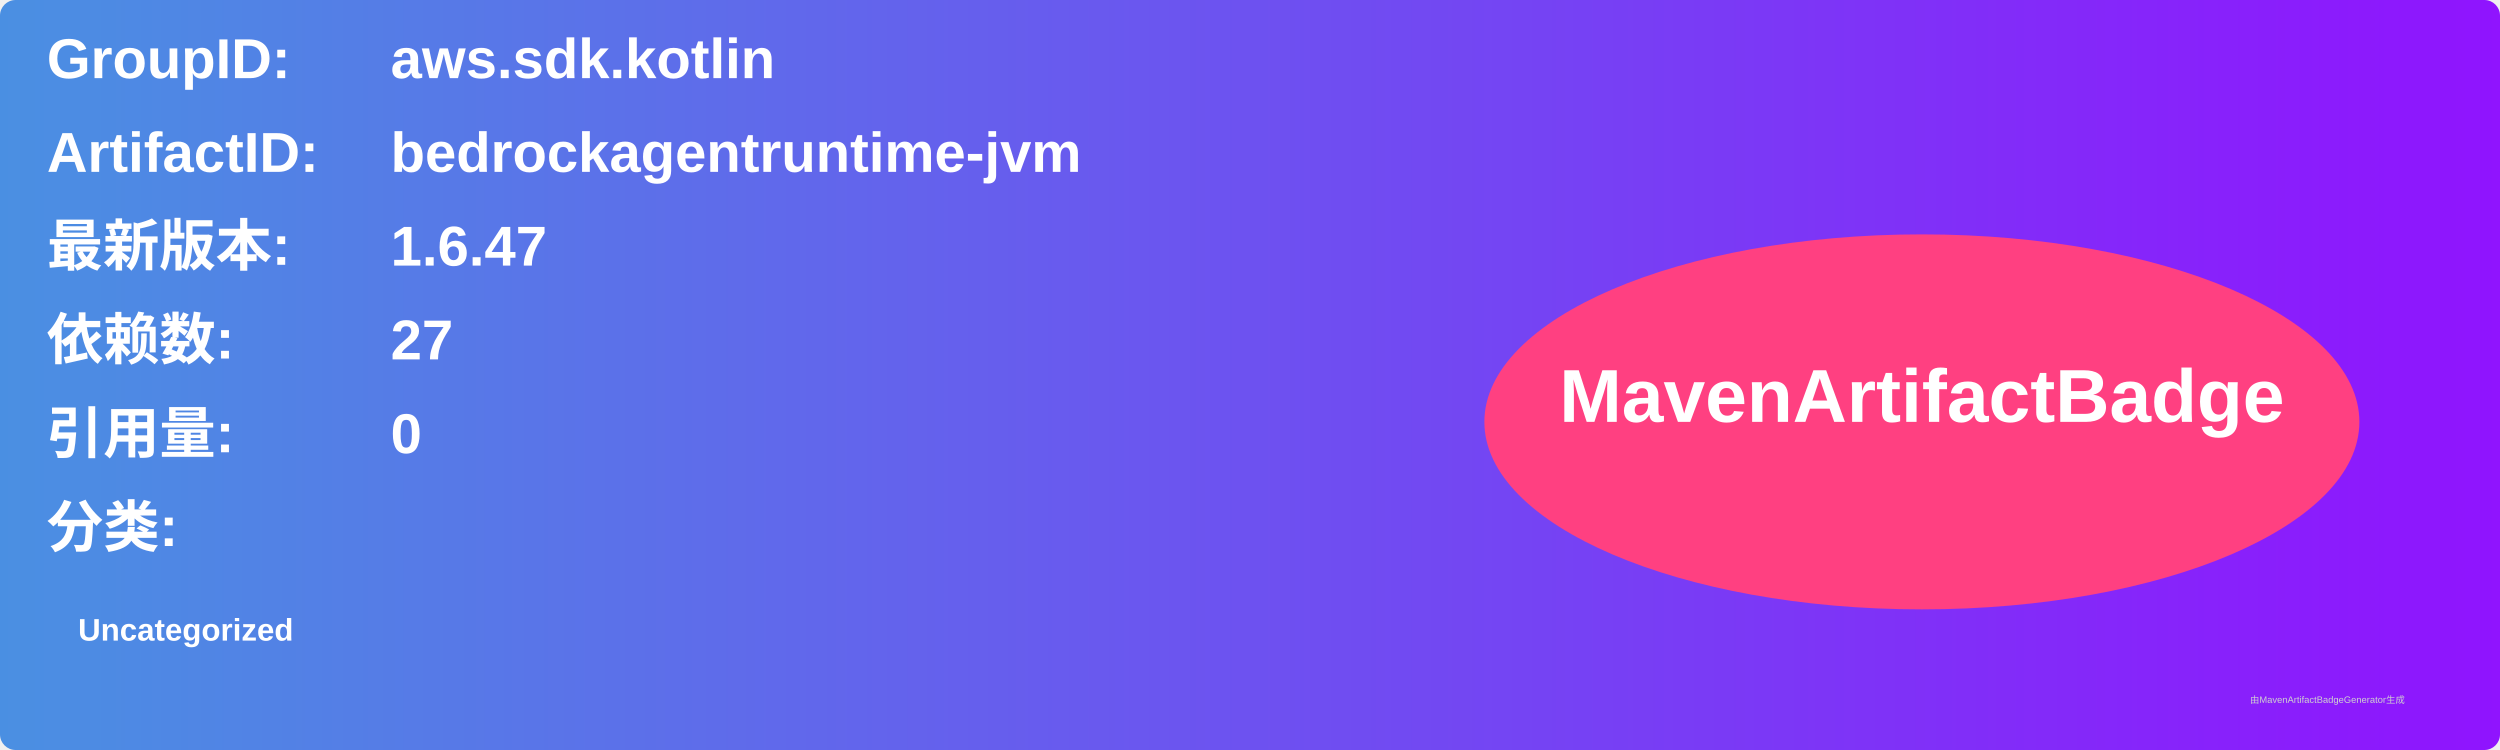
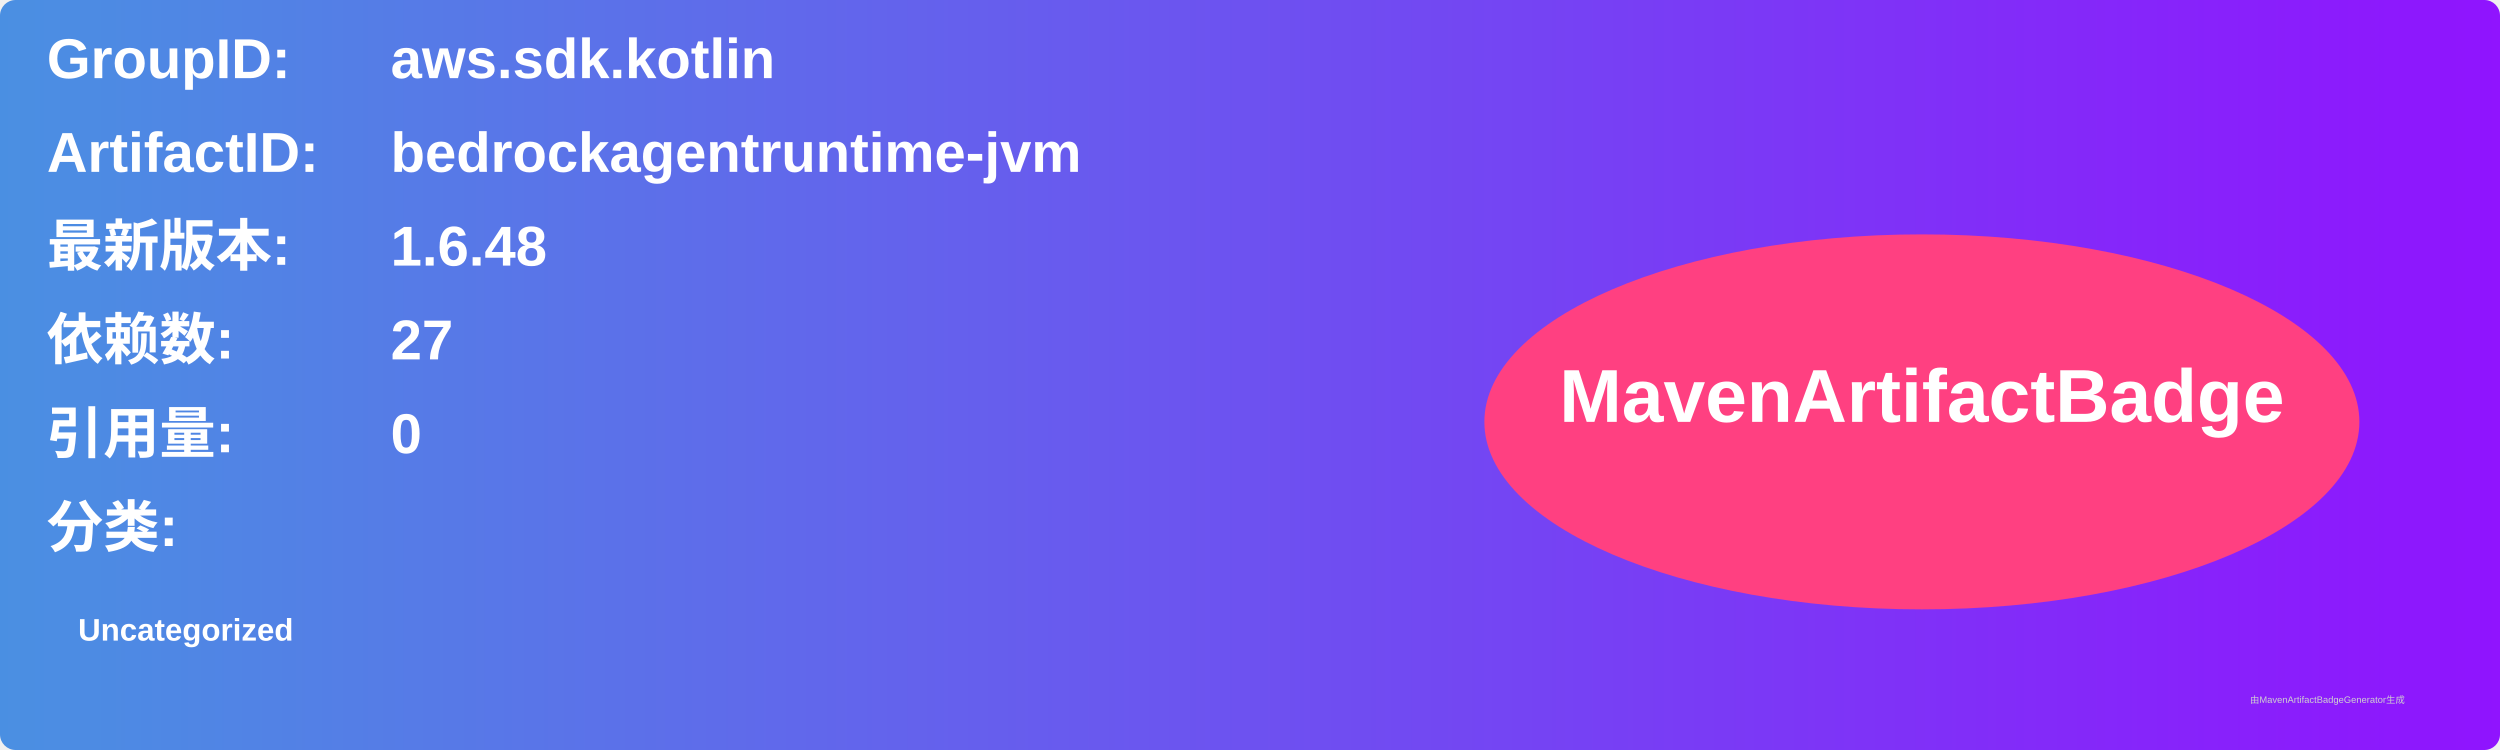
<svg xmlns="http://www.w3.org/2000/svg" width="800" height="240" viewBox="0 0 800 240">
  <linearGradient id="grad" x1="0%" y1="0%" x2="100%" y2="0%">
    <stop offset="0%" stop-color="#4a90e2" />
    <stop offset="100%" stop-color="#9013fe" />
  </linearGradient>
  <rect width="100%" height="100%" rx="5" ry="5" fill="url(#grad)" />
  <g transform="translate(15, 15)">
    <text x="0" y="10" font-family="Arial" font-size="18" fill="white" font-weight="bold" width="260">GroupID:</text>
    <text x="110" y="10" font-family="Arial" font-size="18" fill="white" font-weight="bold" width="460">aws.sdk.kotlin</text>
    <text x="0" y="40" font-family="Arial" font-size="18" fill="white" font-weight="bold" width="260">ArtifactID:</text>
    <text x="110" y="40" font-family="Arial" font-size="18" fill="white" font-weight="bold" width="460">bedrockagentruntime-jvm</text>
    <text x="0" y="70" font-family="Arial" font-size="18" fill="white" font-weight="bold">最新版本:</text>
    <text x="110" y="70" font-family="Arial" font-size="18" fill="white" font-weight="bold">
-       <tspan font-weight="bold">1.6.47</tspan>
+       <tspan font-weight="bold">1.6.48</tspan>
    </text>
    <text x="0" y="100" font-family="Arial" font-size="18" fill="white" font-weight="bold">依赖数: </text>
    <text x="110" y="100" font-family="Arial" font-size="18" fill="white">
      <tspan font-weight="bold">27</tspan>
    </text>
    <text x="0" y="130" font-family="Arial" font-size="18" fill="white" font-weight="bold">引用量: </text>
    <text x="110" y="130" font-family="Arial" font-size="18" fill="white">
      <tspan font-weight="bold">0</tspan>
    </text>
    <text x="0" y="160" font-family="Arial" font-size="18" fill="white" font-weight="bold">分类:</text>
    <text x="10" y="190" font-family="Arial" font-size="10" fill="white">
      <tspan font-weight="bold">Uncategorized</tspan>
    </text>
    <ellipse cx="600" cy="120" rx="140" ry="60" fill="#ff4081" />
    <text x="600" y="120" text-anchor="middle" font-family="Arial" font-size="24" fill="white" font-weight="bold">MavenArtifactBadge</text>
  </g>
  <text x="720" y="225" font-family="Arial" font-size="3" fill="#d0d0d0">由MavenArtifactBadgeGenerator生成</text>
</svg>
